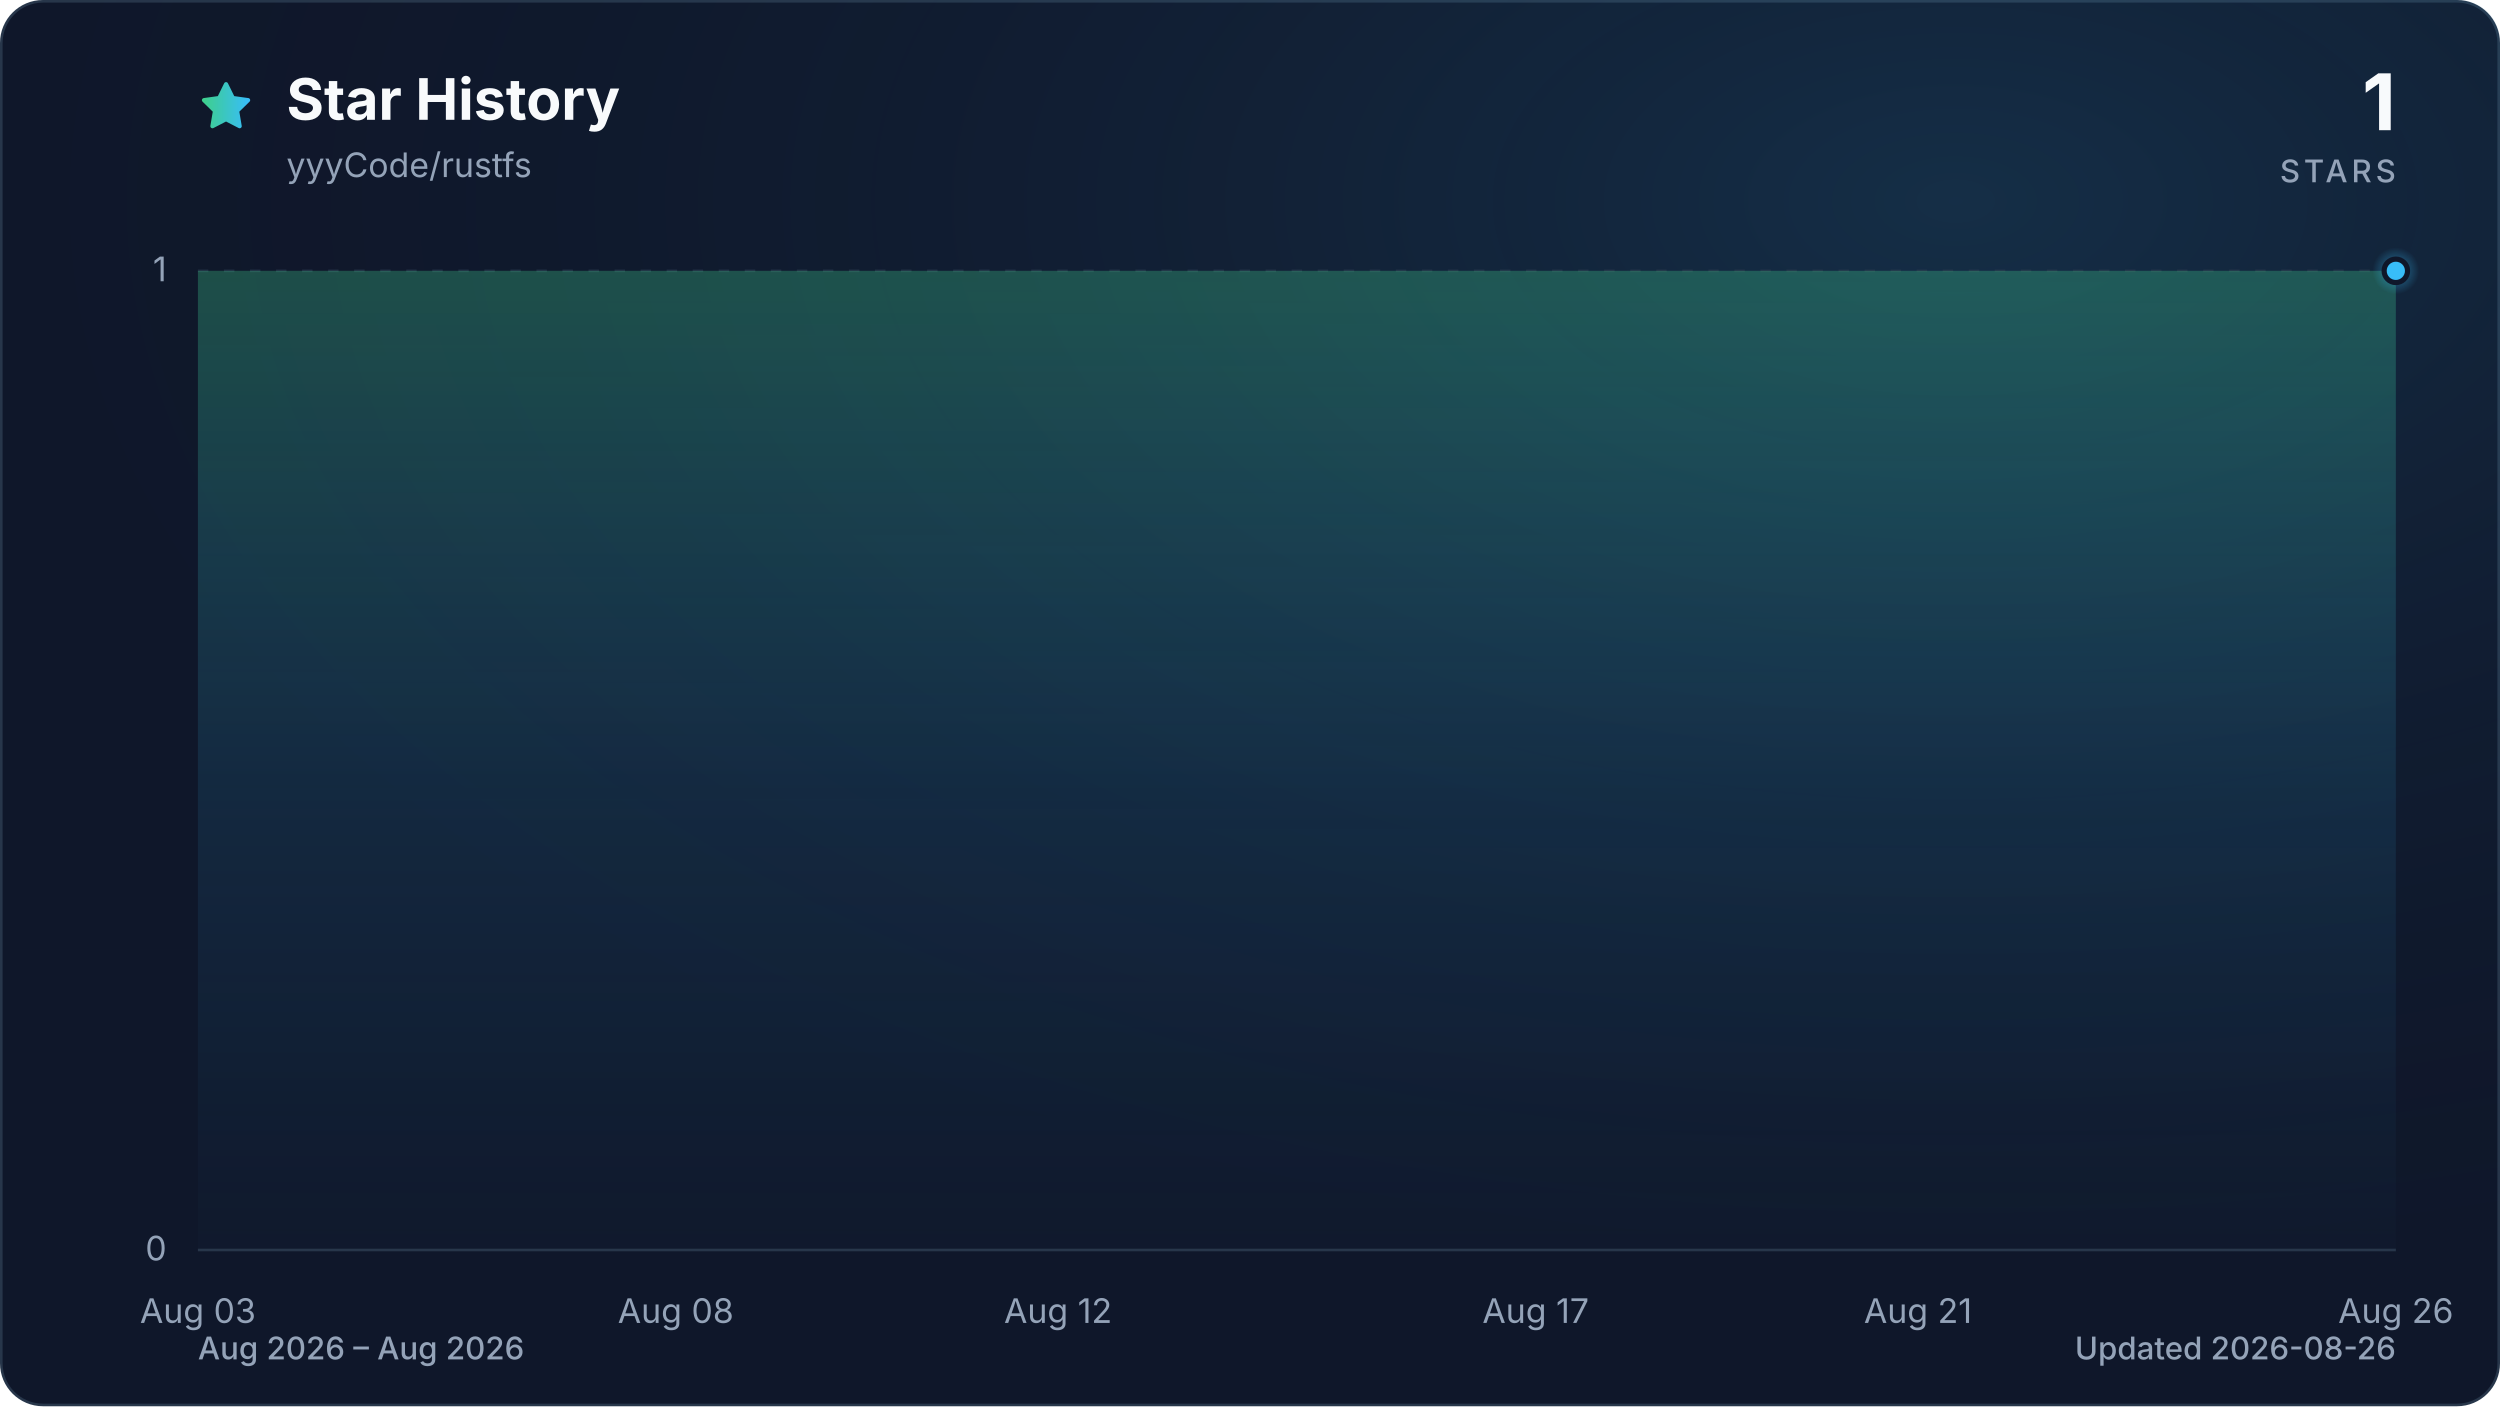
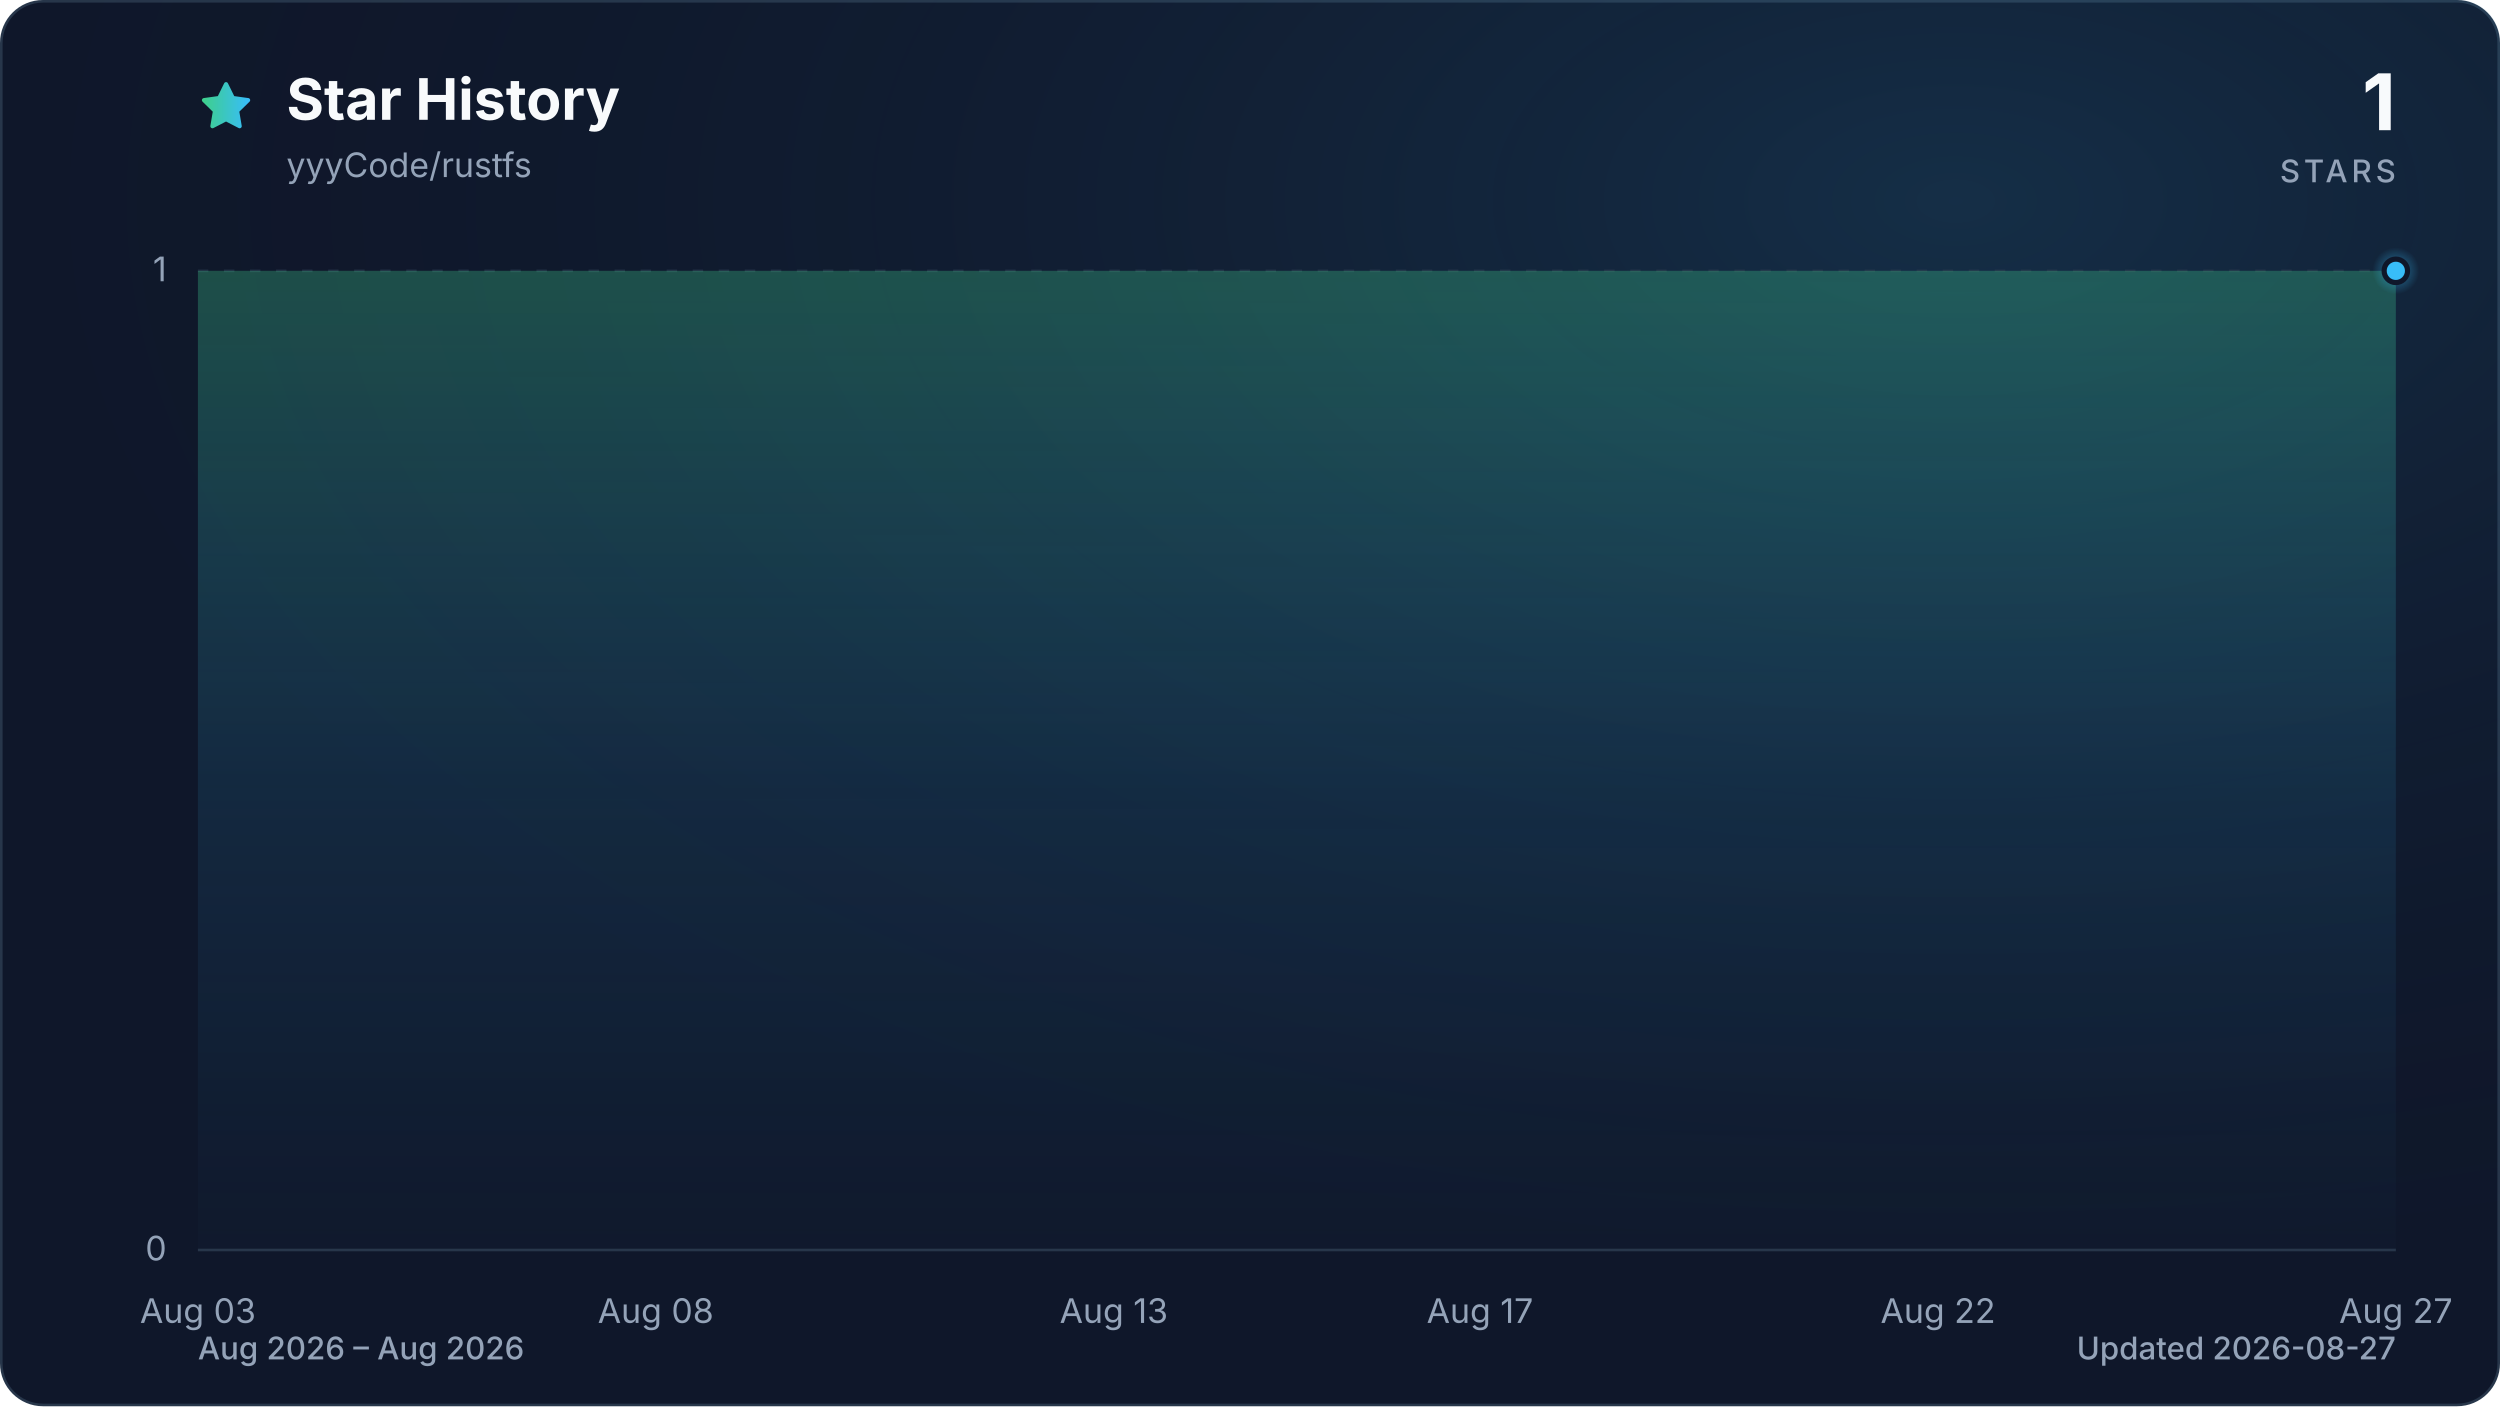
<svg xmlns="http://www.w3.org/2000/svg" viewBox="0 0 960 540" role="img" aria-labelledby="title description" data-style="gradient" data-variant="glow" data-animated="true">
  <defs>
    <linearGradient id="trend" x1="0" y1="0" x2="1" y2="0">
      <stop offset="0%" stop-color="#3ecf8e" />
      <stop offset="100%" stop-color="#38bdf8" />
    </linearGradient>
    <linearGradient id="area" x1="0" y1="0" x2="0" y2="1">
      <stop offset="0%" stop-color="#3ecf8e" stop-opacity="0.30" />
      <stop offset="55%" stop-color="#38bdf8" stop-opacity="0.10" />
      <stop offset="100%" stop-color="#38bdf8" stop-opacity="0.01" />
    </linearGradient>
    <radialGradient id="marker-halo" cx="50%" cy="50%" r="50%">
      <stop offset="0%" stop-color="#38bdf8" stop-opacity="0.55" />
      <stop offset="100%" stop-color="#38bdf8" stop-opacity="0" />
    </radialGradient>
    <radialGradient id="surface-glow" cx="78%" cy="14%" r="80%">
      <stop offset="0%" stop-color="#38bdf8" stop-opacity="0.14" />
      <stop offset="100%" stop-color="#0f172a" stop-opacity="0" />
    </radialGradient>
    <filter id="trend-glow" x="-20%" y="-20%" width="140%" height="140%">
      <feGaussianBlur stdDeviation="7" />
    </filter>
  </defs>
  <style>
.trend-enter{transform-box:fill-box;transform-origin:center;animation:trend-enter 520ms cubic-bezier(0.16,1,0.3,1)}
.marker-enter{transform-box:fill-box;transform-origin:center;animation:marker-enter 320ms cubic-bezier(0.16,1,0.3,1) 200ms both}
.marker-pulse{transform-box:fill-box;transform-origin:center;animation:marker-pulse 2.6s ease-out infinite}
@keyframes trend-enter{from{opacity:.35;transform:translateY(10px)}to{opacity:1;transform:translateY(0)}}
@keyframes marker-enter{from{opacity:0;transform:scale(.4)}to{opacity:1;transform:scale(1)}}
@keyframes marker-pulse{0%{opacity:.5;transform:scale(.7)}70%,100%{opacity:0;transform:scale(2.1)}}
@media (prefers-reduced-motion:reduce){.trend-enter,.marker-enter,.marker-pulse{animation:none!important}}
@media (prefers-reduced-motion:reduce){.marker-pulse{opacity:0}}
</style>
  <rect x="0.5" y="0.5" width="959" height="539" fill="#0f172a" stroke="#27364a" stroke-width="1" rx="16" />
  <rect width="960" height="540" fill="url(#surface-glow)" rx="16" />
  <path d="M12 2.6l2.9 5.9 6.5.9-4.7 4.6 1.1 6.5-5.8-3-5.8 3 1.1-6.5-4.7-4.6 6.5-.9L12 2.6Z" transform="translate(76 30) scale(.9)" fill="url(#trend)" stroke="url(#trend)" stroke-width="1.8" stroke-linejoin="round" aria-hidden="true" />
  <text x="110" y="46" fill="#f8fafc" font-family="ui-sans-serif, system-ui, -apple-system, BlinkMacSystemFont, 'Segoe UI', sans-serif" font-size="22" font-weight="700">Star History</text>
  <text x="110" y="68" fill="#94a3b8" font-family="ui-sans-serif, system-ui, -apple-system, BlinkMacSystemFont, 'Segoe UI', sans-serif" font-size="13">yyyCode/rustfs</text>
  <text x="920" y="50" fill="#f8fafc" font-family="ui-sans-serif, system-ui, -apple-system, BlinkMacSystemFont, 'Segoe UI', sans-serif" font-size="30" font-weight="700" text-anchor="end">1</text>
  <text x="920" y="70" fill="#94a3b8" font-family="ui-sans-serif, system-ui, -apple-system, BlinkMacSystemFont, 'Segoe UI', sans-serif" font-size="12" font-weight="500" letter-spacing="1.5" text-anchor="end">STARS</text>
  <line x1="76" y1="480.0" x2="920" y2="480.0" stroke="#27364a" stroke-width="1" stroke-dasharray="0" opacity="1" />
  <text x="64" y="484.0" fill="#94a3b8" font-family="ui-sans-serif, system-ui, -apple-system, BlinkMacSystemFont, 'Segoe UI', sans-serif" font-size="13" text-anchor="end">0</text>
  <line x1="76" y1="104.0" x2="920" y2="104.0" stroke="#27364a" stroke-width="1" stroke-dasharray="4 6" opacity="0.7" />
  <text x="64" y="108.0" fill="#94a3b8" font-family="ui-sans-serif, system-ui, -apple-system, BlinkMacSystemFont, 'Segoe UI', sans-serif" font-size="13" text-anchor="end">1</text>
  <text x="76.0" y="508" fill="#94a3b8" font-family="ui-sans-serif, system-ui, -apple-system, BlinkMacSystemFont, 'Segoe UI', sans-serif" font-size="13" text-anchor="middle">Aug 03</text>
-   <text x="259.5" y="508" fill="#94a3b8" font-family="ui-sans-serif, system-ui, -apple-system, BlinkMacSystemFont, 'Segoe UI', sans-serif" font-size="13" text-anchor="middle">Aug 08</text>
-   <text x="406.3" y="508" fill="#94a3b8" font-family="ui-sans-serif, system-ui, -apple-system, BlinkMacSystemFont, 'Segoe UI', sans-serif" font-size="13" text-anchor="middle">Aug 12</text>
-   <text x="589.7" y="508" fill="#94a3b8" font-family="ui-sans-serif, system-ui, -apple-system, BlinkMacSystemFont, 'Segoe UI', sans-serif" font-size="13" text-anchor="middle">Aug 17</text>
-   <text x="736.5" y="508" fill="#94a3b8" font-family="ui-sans-serif, system-ui, -apple-system, BlinkMacSystemFont, 'Segoe UI', sans-serif" font-size="13" text-anchor="middle">Aug 21</text>
-   <text x="920.0" y="508" fill="#94a3b8" font-family="ui-sans-serif, system-ui, -apple-system, BlinkMacSystemFont, 'Segoe UI', sans-serif" font-size="13" text-anchor="middle">Aug 26</text>
+   <text x="251.8" y="508" fill="#94a3b8" font-family="ui-sans-serif, system-ui, -apple-system, BlinkMacSystemFont, 'Segoe UI', sans-serif" font-size="13" text-anchor="middle">Aug 08</text>
+   <text x="427.7" y="508" fill="#94a3b8" font-family="ui-sans-serif, system-ui, -apple-system, BlinkMacSystemFont, 'Segoe UI', sans-serif" font-size="13" text-anchor="middle">Aug 13</text>
+   <text x="568.3" y="508" fill="#94a3b8" font-family="ui-sans-serif, system-ui, -apple-system, BlinkMacSystemFont, 'Segoe UI', sans-serif" font-size="13" text-anchor="middle">Aug 17</text>
+   <text x="744.2" y="508" fill="#94a3b8" font-family="ui-sans-serif, system-ui, -apple-system, BlinkMacSystemFont, 'Segoe UI', sans-serif" font-size="13" text-anchor="middle">Aug 22</text>
+   <text x="920.0" y="508" fill="#94a3b8" font-family="ui-sans-serif, system-ui, -apple-system, BlinkMacSystemFont, 'Segoe UI', sans-serif" font-size="13" text-anchor="middle">Aug 27</text>
  <g class="trend-enter">
-     <path d="M 76.0 104.0 C 88.2 104.0, 100.5 104.0, 112.7 104.0 C 124.9 104.0, 137.2 104.0, 149.4 104.0 C 161.6 104.0, 173.9 104.0, 186.1 104.0 C 198.3 104.0, 210.6 104.0, 222.8 104.0 C 235.0 104.0, 247.2 104.0, 259.5 104.0 C 271.7 104.0, 283.9 104.0, 296.2 104.0 C 308.4 104.0, 320.6 104.0, 332.9 104.0 C 345.1 104.0, 357.3 104.0, 369.6 104.0 C 381.8 104.0, 394.0 104.0, 406.3 104.0 C 418.5 104.0, 430.7 104.0, 443.0 104.0 C 455.2 104.0, 467.4 104.0, 479.7 104.0 C 491.9 104.0, 504.1 104.0, 516.3 104.0 C 528.6 104.0, 540.8 104.0, 553.0 104.0 C 565.3 104.0, 577.5 104.0, 589.7 104.0 C 602.0 104.0, 614.2 104.0, 626.4 104.0 C 638.7 104.0, 650.9 104.0, 663.1 104.0 C 675.4 104.0, 687.6 104.0, 699.8 104.0 C 712.1 104.0, 724.3 104.0, 736.5 104.0 C 748.8 104.0, 761.0 104.0, 773.2 104.0 C 785.4 104.0, 797.7 104.0, 809.9 104.0 C 822.1 104.0, 834.4 104.0, 846.6 104.0 C 858.8 104.0, 871.1 104.0, 883.3 104.0 C 895.5 104.0, 907.8 104.0, 920.0 104.0 L 920.0 480.0 L 76.0 480.0 Z" fill="url(#area)" />
-     <path d="M 76.0 104.0 C 88.2 104.0, 100.5 104.0, 112.7 104.0 C 124.9 104.0, 137.2 104.0, 149.4 104.0 C 161.6 104.0, 173.9 104.0, 186.1 104.0 C 198.3 104.0, 210.6 104.0, 222.8 104.0 C 235.0 104.0, 247.2 104.0, 259.5 104.0 C 271.7 104.0, 283.9 104.0, 296.2 104.0 C 308.4 104.0, 320.6 104.0, 332.9 104.0 C 345.1 104.0, 357.3 104.0, 369.6 104.0 C 381.8 104.0, 394.0 104.0, 406.3 104.0 C 418.5 104.0, 430.7 104.0, 443.0 104.0 C 455.2 104.0, 467.4 104.0, 479.7 104.0 C 491.9 104.0, 504.1 104.0, 516.3 104.0 C 528.6 104.0, 540.8 104.0, 553.0 104.0 C 565.3 104.0, 577.5 104.0, 589.7 104.0 C 602.0 104.0, 614.2 104.0, 626.4 104.0 C 638.7 104.0, 650.9 104.0, 663.1 104.0 C 675.4 104.0, 687.6 104.0, 699.8 104.0 C 712.1 104.0, 724.3 104.0, 736.5 104.0 C 748.8 104.0, 761.0 104.0, 773.2 104.0 C 785.4 104.0, 797.7 104.0, 809.9 104.0 C 822.1 104.0, 834.4 104.0, 846.6 104.0 C 858.8 104.0, 871.1 104.0, 883.3 104.0 C 895.5 104.0, 907.8 104.0, 920.0 104.0" fill="none" stroke="url(#trend)" stroke-width="12" stroke-linecap="round" stroke-linejoin="round" opacity="0.16" filter="url(#trend-glow)" />
-     <path d="M 76.0 104.0 C 88.2 104.0, 100.5 104.0, 112.7 104.0 C 124.9 104.0, 137.2 104.0, 149.4 104.0 C 161.6 104.0, 173.9 104.0, 186.1 104.0 C 198.3 104.0, 210.6 104.0, 222.8 104.0 C 235.0 104.0, 247.2 104.0, 259.5 104.0 C 271.7 104.0, 283.9 104.0, 296.2 104.0 C 308.4 104.0, 320.6 104.0, 332.9 104.0 C 345.1 104.0, 357.3 104.0, 369.6 104.0 C 381.8 104.0, 394.0 104.0, 406.3 104.0 C 418.5 104.0, 430.7 104.0, 443.0 104.0 C 455.2 104.0, 467.4 104.0, 479.7 104.0 C 491.9 104.0, 504.1 104.0, 516.3 104.0 C 528.6 104.0, 540.8 104.0, 553.0 104.0 C 565.3 104.0, 577.5 104.0, 589.7 104.0 C 602.0 104.0, 614.2 104.0, 626.4 104.0 C 638.7 104.0, 650.9 104.0, 663.1 104.0 C 675.4 104.0, 687.6 104.0, 699.8 104.0 C 712.1 104.0, 724.3 104.0, 736.5 104.0 C 748.8 104.0, 761.0 104.0, 773.2 104.0 C 785.4 104.0, 797.7 104.0, 809.9 104.0 C 822.1 104.0, 834.4 104.0, 846.6 104.0 C 858.8 104.0, 871.1 104.0, 883.3 104.0 C 895.5 104.0, 907.8 104.0, 920.0 104.0" fill="none" stroke="url(#trend)" stroke-width="3" stroke-linecap="round" stroke-linejoin="round" />
+     <path d="M 76.0 104.0 C 87.7 104.0, 99.4 104.0, 111.2 104.0 C 122.9 104.0, 134.6 104.0, 146.3 104.0 C 158.1 104.0, 169.8 104.0, 181.5 104.0 C 193.2 104.0, 204.9 104.0, 216.7 104.0 C 228.4 104.0, 240.1 104.0, 251.8 104.0 C 263.6 104.0, 275.3 104.0, 287.0 104.0 C 298.7 104.0, 310.4 104.0, 322.2 104.0 C 333.9 104.0, 345.6 104.0, 357.3 104.0 C 369.1 104.0, 380.8 104.0, 392.5 104.0 C 404.2 104.0, 415.9 104.0, 427.7 104.0 C 439.4 104.0, 451.1 104.0, 462.8 104.0 C 474.6 104.0, 486.3 104.0, 498.0 104.0 C 509.7 104.0, 521.4 104.0, 533.2 104.0 C 544.9 104.0, 556.6 104.0, 568.3 104.0 C 580.1 104.0, 591.8 104.0, 603.5 104.0 C 615.2 104.0, 626.9 104.0, 638.7 104.0 C 650.4 104.0, 662.1 104.0, 673.8 104.0 C 685.6 104.0, 697.3 104.0, 709.0 104.0 C 720.7 104.0, 732.4 104.0, 744.2 104.0 C 755.9 104.0, 767.6 104.0, 779.3 104.0 C 791.1 104.0, 802.8 104.0, 814.5 104.0 C 826.2 104.0, 837.9 104.0, 849.7 104.0 C 861.4 104.0, 873.1 104.0, 884.8 104.0 C 896.6 104.0, 908.3 104.0, 920.0 104.0 L 920.0 480.0 L 76.0 480.0 Z" fill="url(#area)" />
+     <path d="M 76.0 104.0 C 87.7 104.0, 99.4 104.0, 111.2 104.0 C 122.9 104.0, 134.6 104.0, 146.3 104.0 C 158.1 104.0, 169.8 104.0, 181.5 104.0 C 193.2 104.0, 204.9 104.0, 216.7 104.0 C 228.4 104.0, 240.1 104.0, 251.8 104.0 C 263.6 104.0, 275.3 104.0, 287.0 104.0 C 298.7 104.0, 310.4 104.0, 322.2 104.0 C 333.9 104.0, 345.6 104.0, 357.3 104.0 C 369.1 104.0, 380.8 104.0, 392.5 104.0 C 404.2 104.0, 415.9 104.0, 427.7 104.0 C 439.4 104.0, 451.1 104.0, 462.8 104.0 C 474.6 104.0, 486.3 104.0, 498.0 104.0 C 509.7 104.0, 521.4 104.0, 533.2 104.0 C 544.9 104.0, 556.6 104.0, 568.3 104.0 C 580.1 104.0, 591.8 104.0, 603.5 104.0 C 615.2 104.0, 626.9 104.0, 638.7 104.0 C 650.4 104.0, 662.1 104.0, 673.8 104.0 C 685.6 104.0, 697.3 104.0, 709.0 104.0 C 720.7 104.0, 732.4 104.0, 744.2 104.0 C 755.9 104.0, 767.6 104.0, 779.3 104.0 C 791.1 104.0, 802.8 104.0, 814.5 104.0 C 826.2 104.0, 837.9 104.0, 849.7 104.0 C 861.4 104.0, 873.1 104.0, 884.8 104.0 C 896.6 104.0, 908.3 104.0, 920.0 104.0" fill="none" stroke="url(#trend)" stroke-width="12" stroke-linecap="round" stroke-linejoin="round" opacity="0.16" filter="url(#trend-glow)" />
+     <path d="M 76.0 104.0 C 87.7 104.0, 99.4 104.0, 111.2 104.0 C 122.9 104.0, 134.6 104.0, 146.3 104.0 C 158.1 104.0, 169.8 104.0, 181.5 104.0 C 193.2 104.0, 204.9 104.0, 216.7 104.0 C 228.4 104.0, 240.1 104.0, 251.8 104.0 C 263.6 104.0, 275.3 104.0, 287.0 104.0 C 298.7 104.0, 310.4 104.0, 322.2 104.0 C 333.9 104.0, 345.6 104.0, 357.3 104.0 C 369.1 104.0, 380.8 104.0, 392.5 104.0 C 404.2 104.0, 415.9 104.0, 427.7 104.0 C 439.4 104.0, 451.1 104.0, 462.8 104.0 C 474.6 104.0, 486.3 104.0, 498.0 104.0 C 509.7 104.0, 521.4 104.0, 533.2 104.0 C 544.9 104.0, 556.6 104.0, 568.3 104.0 C 580.1 104.0, 591.8 104.0, 603.5 104.0 C 615.2 104.0, 626.9 104.0, 638.7 104.0 C 650.4 104.0, 662.1 104.0, 673.8 104.0 C 685.6 104.0, 697.3 104.0, 709.0 104.0 C 720.7 104.0, 732.4 104.0, 744.2 104.0 C 755.9 104.0, 767.6 104.0, 779.3 104.0 C 791.1 104.0, 802.8 104.0, 814.5 104.0 C 826.2 104.0, 837.9 104.0, 849.7 104.0 C 861.4 104.0, 873.1 104.0, 884.8 104.0 C 896.6 104.0, 908.3 104.0, 920.0 104.0" fill="none" stroke="url(#trend)" stroke-width="3" stroke-linecap="round" stroke-linejoin="round" />
  </g>
  <g class="marker-enter">
    <circle class="marker-pulse" cx="920.0" cy="104.0" r="9" fill="url(#marker-halo)" />
    <circle cx="920.0" cy="104.0" r="4.5" fill="#38bdf8" stroke="#0f172a" stroke-width="2" />
  </g>
  <text x="76" y="522" fill="#94a3b8" font-family="ui-sans-serif, system-ui, -apple-system, BlinkMacSystemFont, 'Segoe UI', sans-serif" font-size="12" font-weight="500">Aug 2026 – Aug 2026</text>
-   <text x="920" y="522" fill="#94a3b8" font-family="ui-sans-serif, system-ui, -apple-system, BlinkMacSystemFont, 'Segoe UI', sans-serif" font-size="12" font-weight="500" text-anchor="end">Updated 2026-08-26</text>
+   <text x="920" y="522" fill="#94a3b8" font-family="ui-sans-serif, system-ui, -apple-system, BlinkMacSystemFont, 'Segoe UI', sans-serif" font-size="12" font-weight="500" text-anchor="end">Updated 2026-08-27</text>
</svg>
